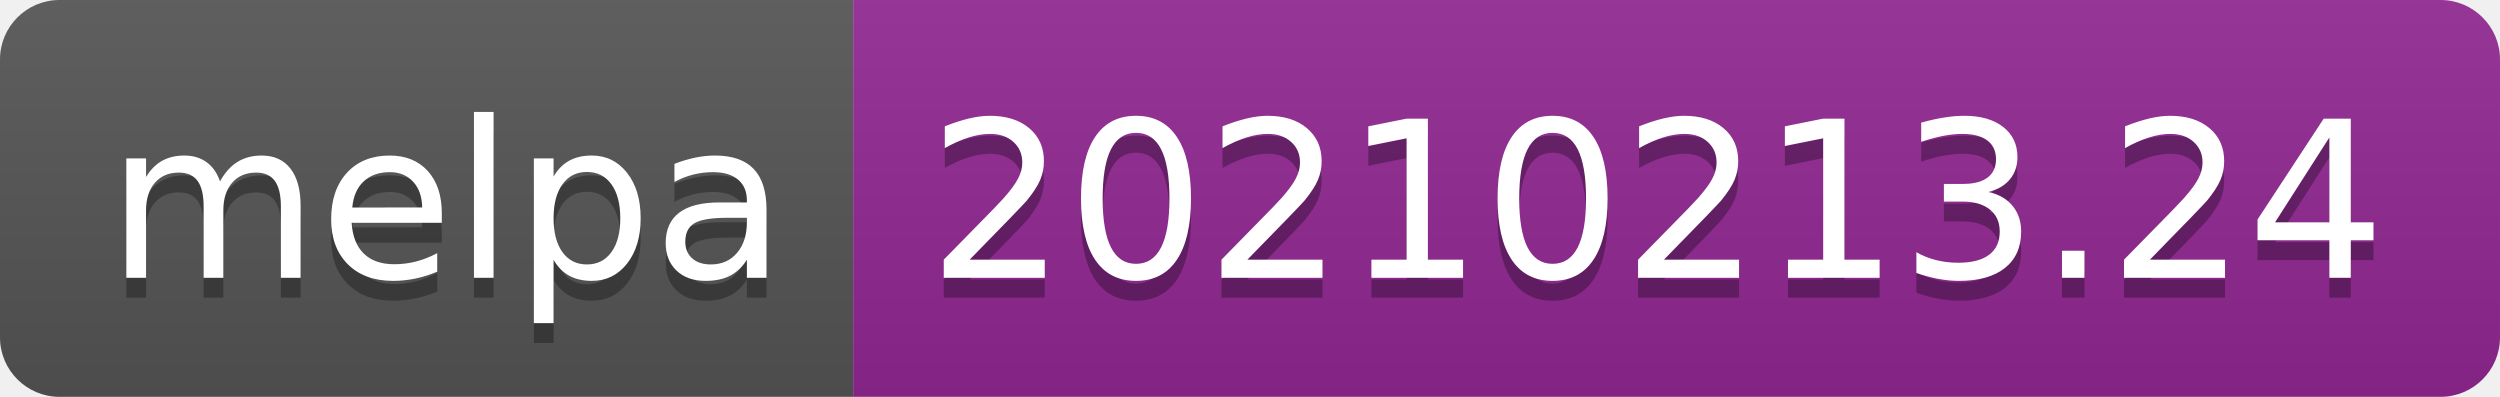
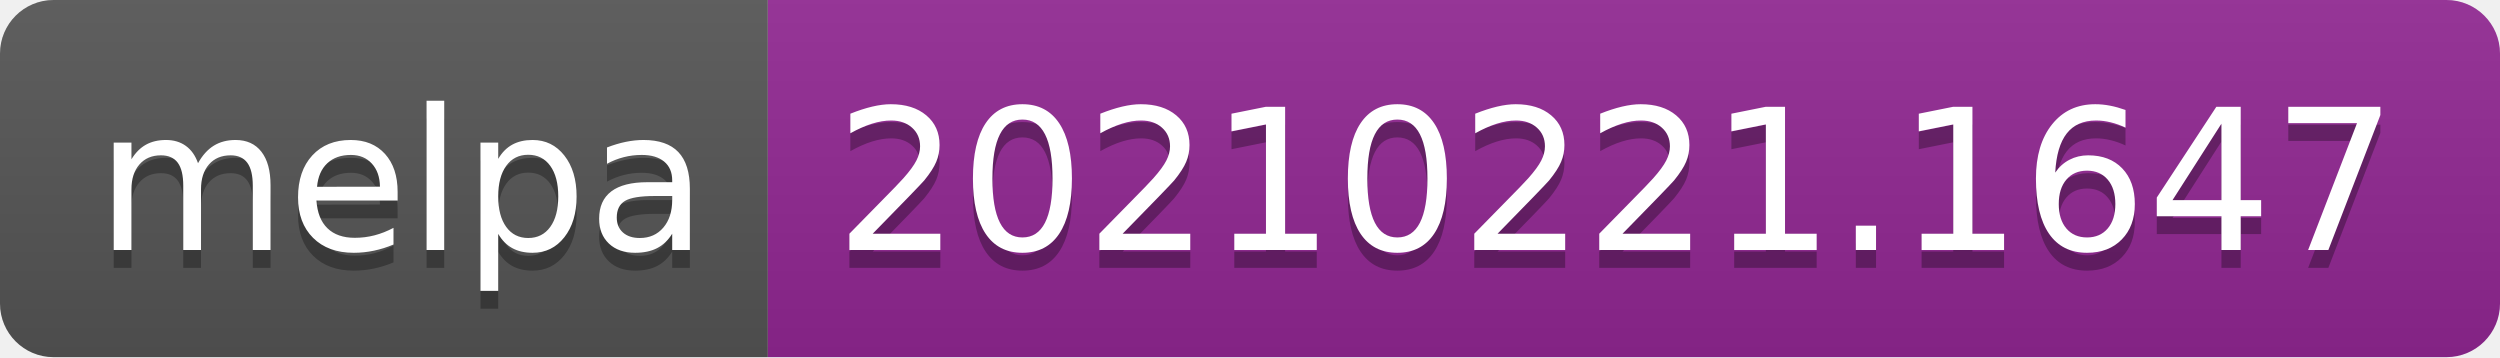
- <svg xmlns="http://www.w3.org/2000/svg" width="126" height="20" role="img" aria-label="melpa: 20210213.24">
+ <svg xmlns="http://www.w3.org/2000/svg" width="140" height="20" role="img" aria-label="melpa: 20210221.1647">
  <linearGradient id="s" x2="0" y2="100%">
    <stop offset="0" stop-color="#bbb" stop-opacity=".1" />
    <stop offset="1" stop-opacity=".1" />
  </linearGradient>
  <clipPath id="r">
-     <rect width="126" height="20" rx="3" fill="#fff" />
+     <rect width="140" height="20" rx="3" fill="#fff" />
  </clipPath>
  <g clip-path="url(#r)">
    <rect width="43" height="20" fill="#555" />
-     <rect x="43" width="83" height="20" fill="#922793" />
-     <rect width="126" height="20" fill="url(#s)" />
+     <rect x="43" width="97" height="20" fill="#922793" />
+     <rect width="140" height="20" fill="url(#s)" />
  </g>
  <g fill="#fff" text-anchor="middle" font-family="Verdana,Geneva,DejaVu Sans,sans-serif" text-rendering="geometricPrecision" font-size="110">
    <text aria-hidden="true" x="225" y="150" fill="#010101" fill-opacity=".3" transform="scale(.1)" textLength="330">melpa</text>
    <text x="225" y="140" transform="scale(.1)" fill="#fff" textLength="330">melpa</text>
-     <text aria-hidden="true" x="835" y="150" fill="#010101" fill-opacity=".3" transform="scale(.1)" textLength="730">20210213.24</text>
-     <text x="835" y="140" transform="scale(.1)" fill="#fff" textLength="730">20210213.24</text>
+     <text aria-hidden="true" x="905" y="150" fill="#010101" fill-opacity=".3" transform="scale(.1)" textLength="870">20210221.1647</text>
+     <text x="905" y="140" transform="scale(.1)" fill="#fff" textLength="870">20210221.1647</text>
  </g>
</svg>
